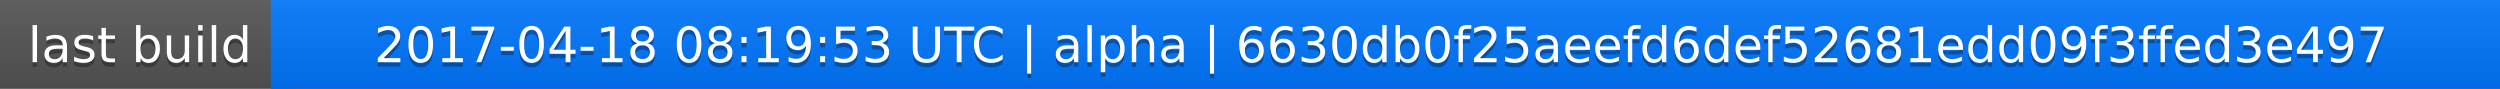
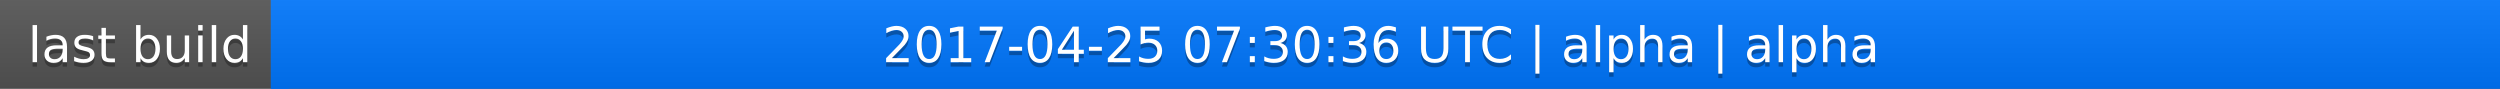
<svg xmlns="http://www.w3.org/2000/svg" width="563" height="20">
  <linearGradient id="a" x2="0" y2="100%">
    <stop offset="0" stop-color="#bbb" stop-opacity=".1" />
    <stop offset="1" stop-opacity=".1" />
  </linearGradient>
  <rect rx="0" width="563" height="20" fill="#555" />
  <rect rx="0" x="61" width="502" height="20" fill="#07f" />
  <path fill="#07f" d="M61 0h4v20h-4z" />
  <rect rx="0" width="563" height="20" fill="url(#a)" />
  <g fill="#fff" text-anchor="middle" font-family="DejaVu Sans,Verdana,Geneva,sans-serif" font-size="11">
    <text x="31.5" y="15" fill="#010101" fill-opacity=".3">last build</text>
    <text x="31.5" y="14">last build</text>
-     <text x="311" y="15" fill="#010101" fill-opacity=".3">2017-04-18 08:19:53 UTC | alpha | 6630db0f25aeefd6def52681edd09f3ffed3e497</text>
-     <text x="311" y="14">2017-04-18 08:19:53 UTC | alpha | 6630db0f25aeefd6def52681edd09f3ffed3e497</text>
+     <text x="311" y="15" fill="#010101" fill-opacity=".3">2017-04-25 07:30:36 UTC | alpha | alpha</text>
+     <text x="311" y="14">2017-04-25 07:30:36 UTC | alpha | alpha</text>
  </g>
</svg>
